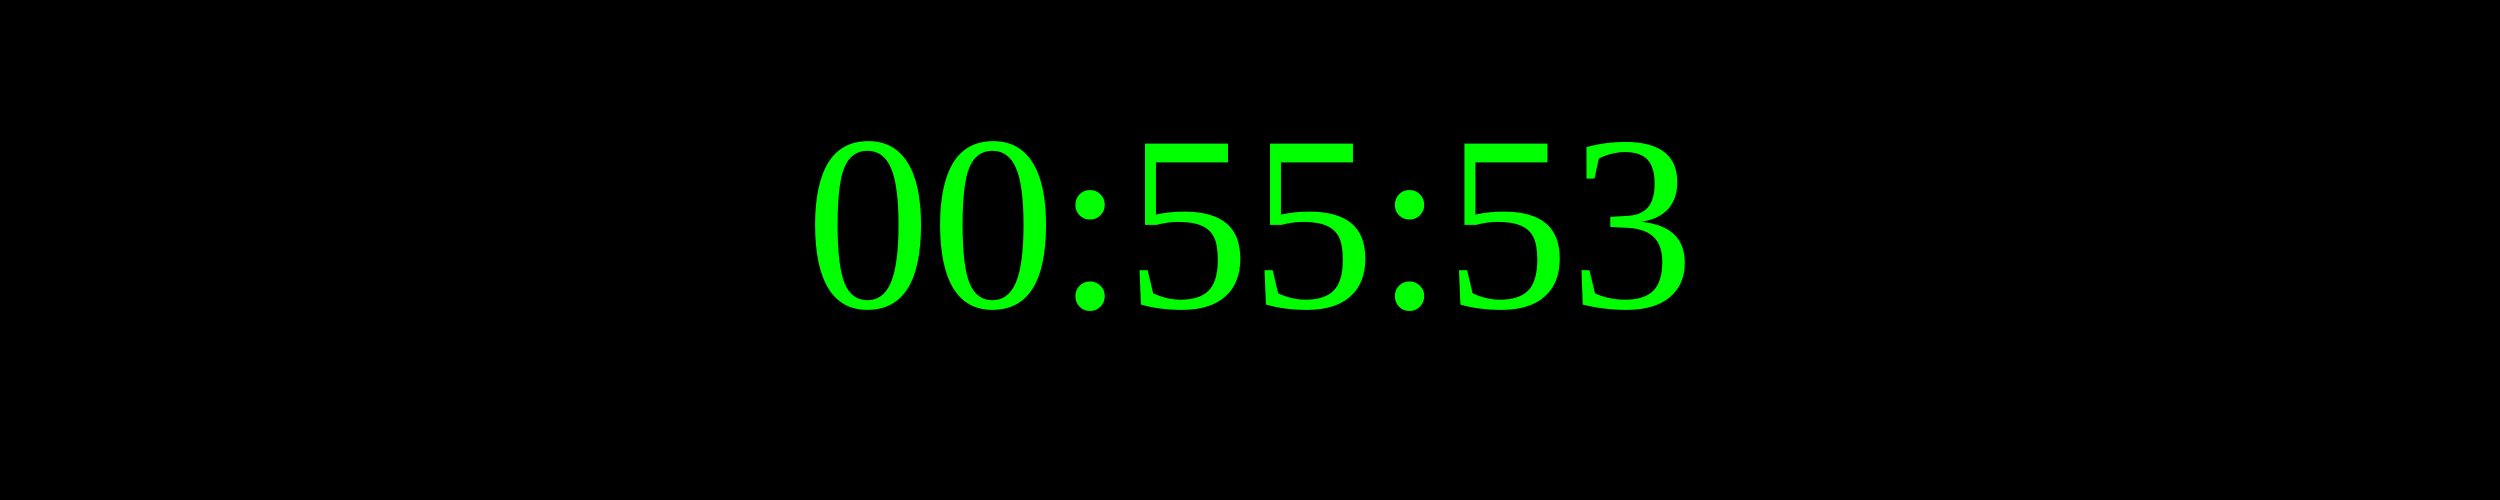
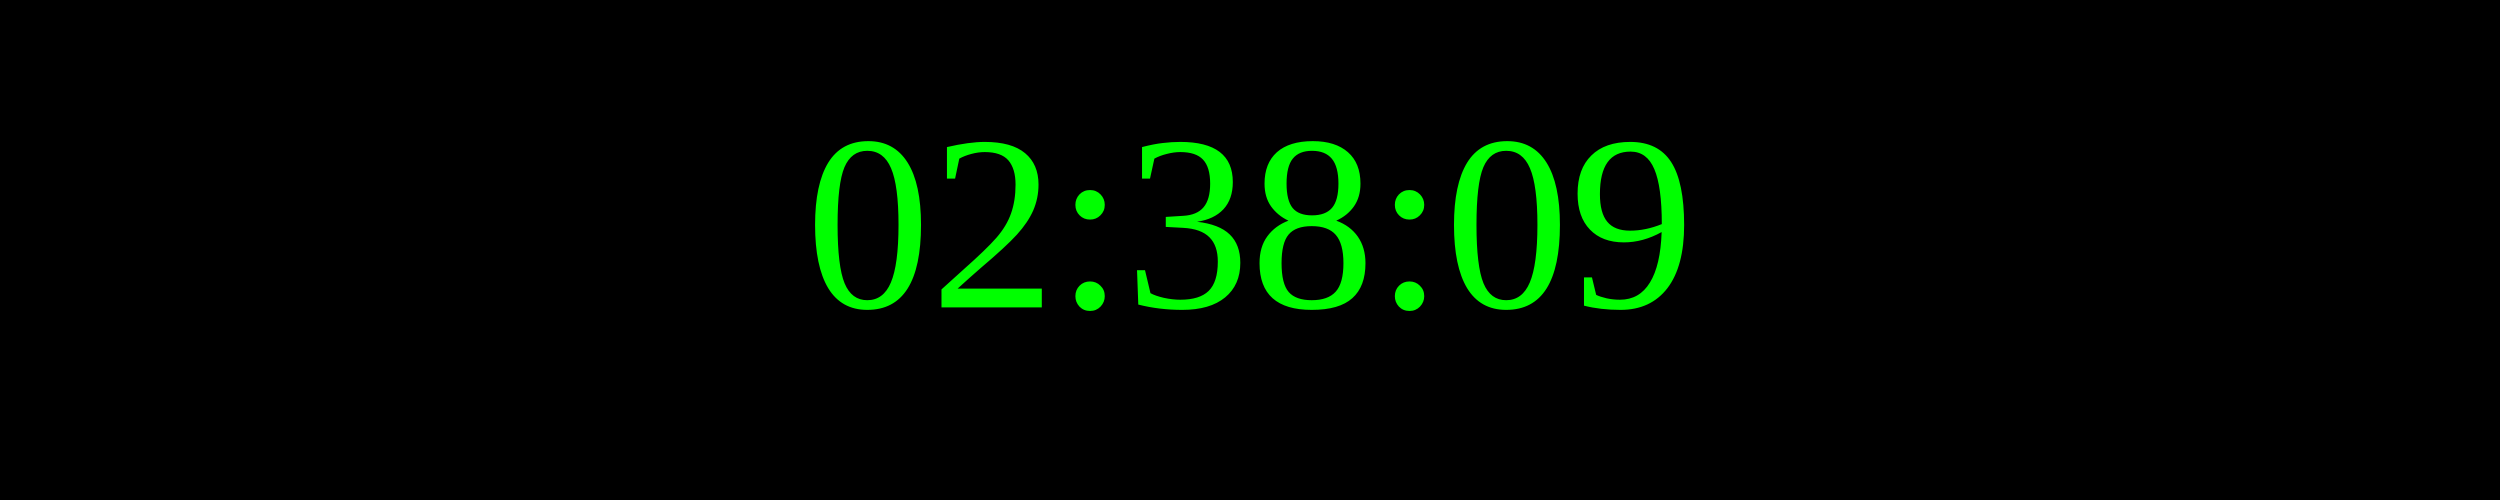
<svg xmlns="http://www.w3.org/2000/svg" width="250" height="50">
  <rect width="100%" height="100%" fill="black" />
  <text x="50%" y="50%" font-size="25" fill="lime" text-anchor="middle" dominant-baseline="middle">
- 00:55:53
+ 02:38:09
</text>
</svg>
